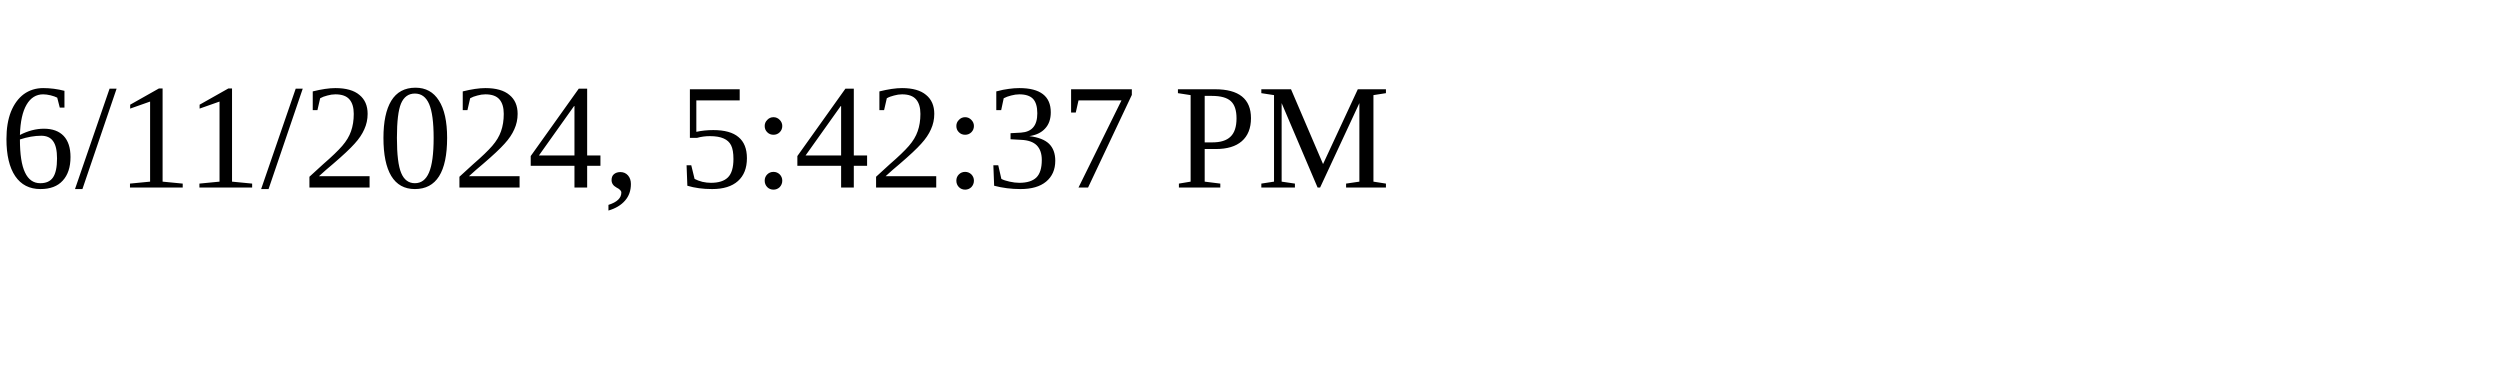
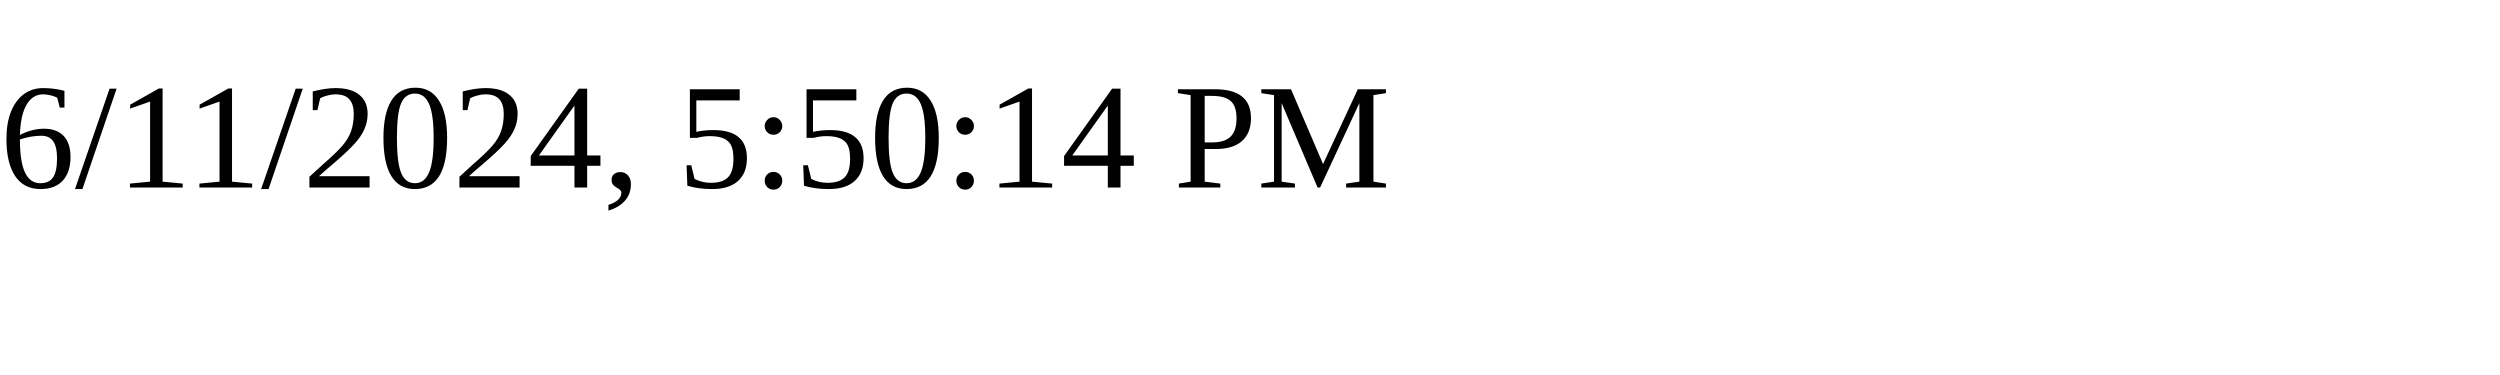
<svg xmlns="http://www.w3.org/2000/svg" height="30" width="200">
-   <text x="0" y="15">6/11/2024, 5:42:37 PM</text>
+   <text x="0" y="15">6/11/2024, 5:50:14 PM</text>
</svg>
